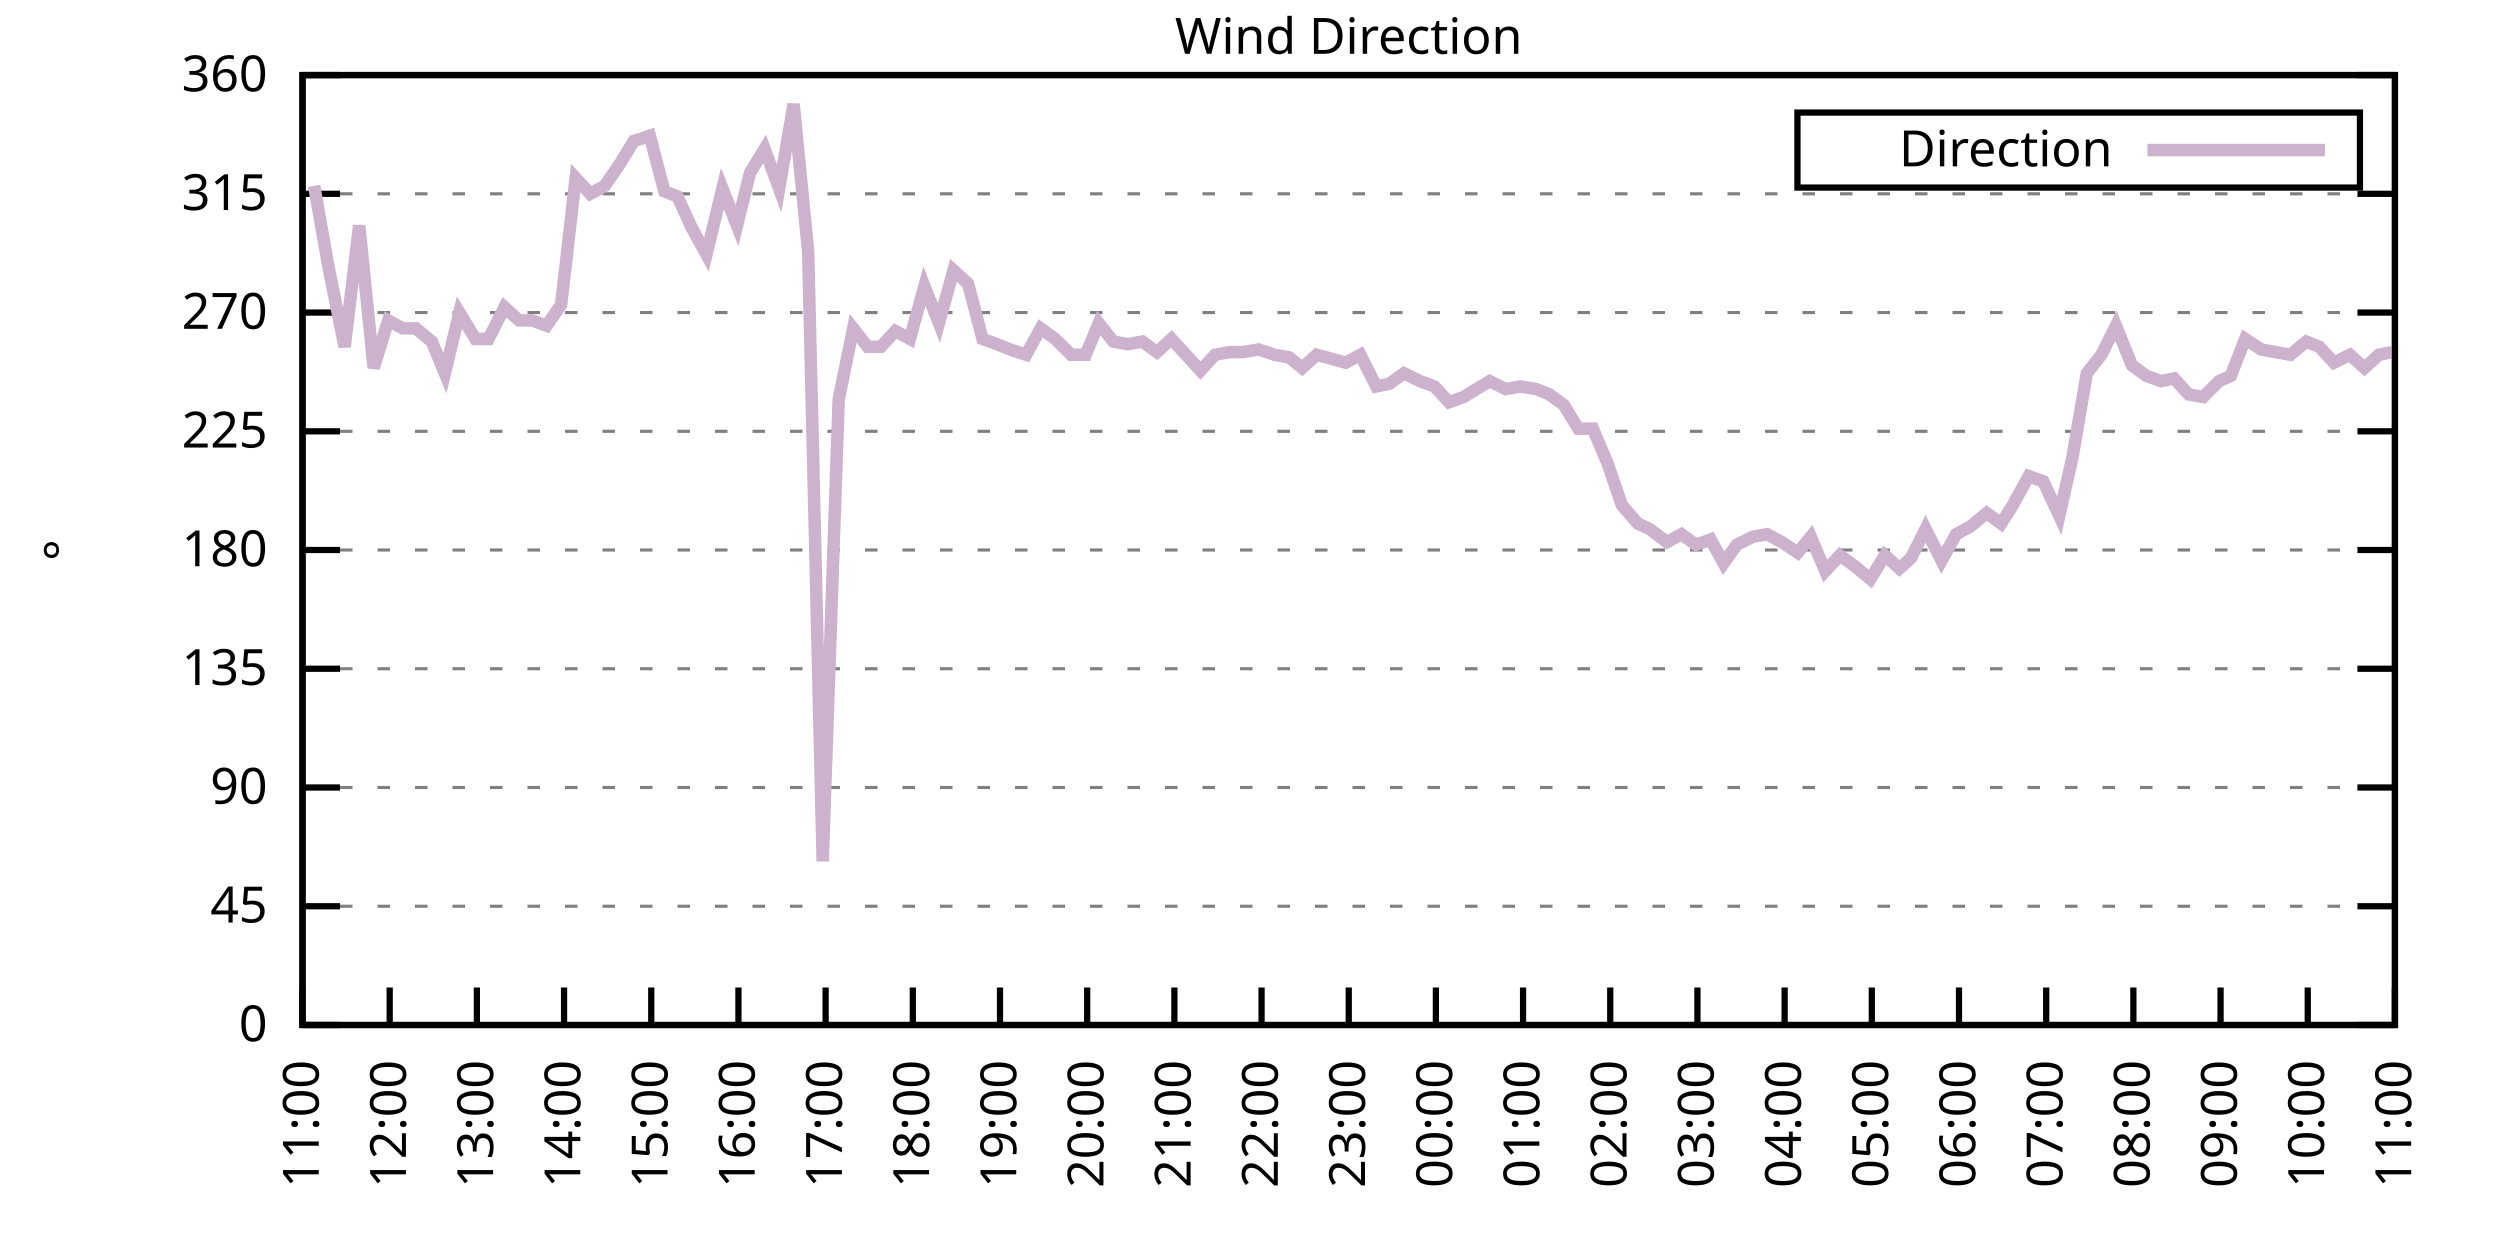
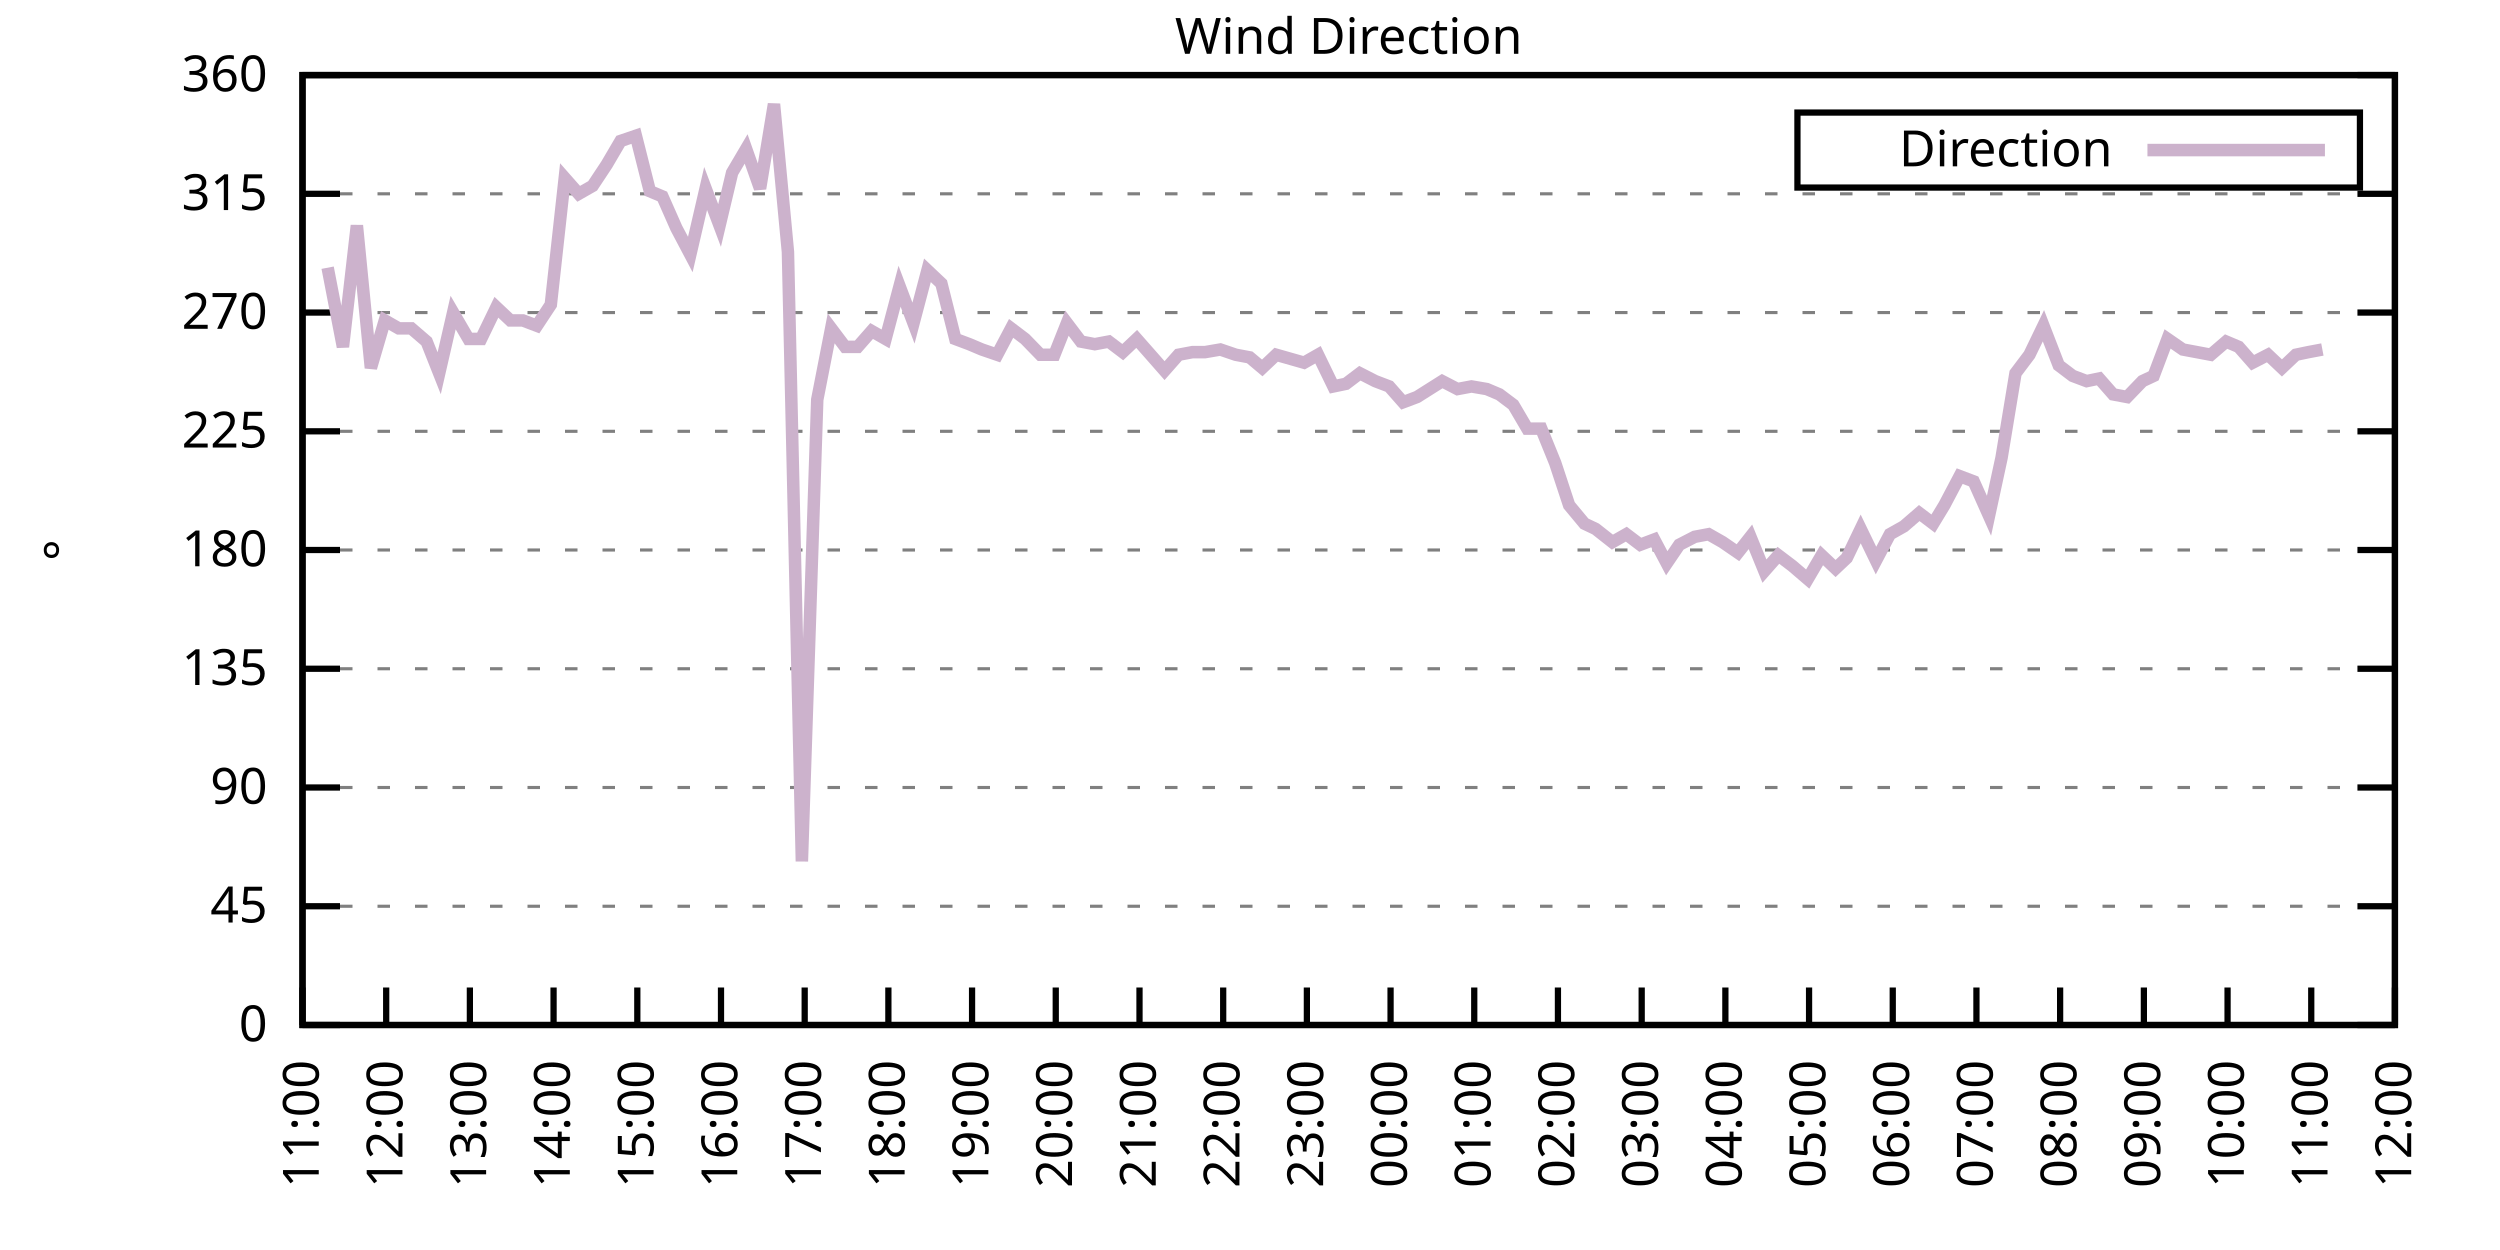
<svg xmlns="http://www.w3.org/2000/svg" xmlns:xlink="http://www.w3.org/1999/xlink" width="400" height="200" viewBox="0 0 400 200">
  <g id="gnuplot_canvas">
    <rect x="0" y="0" width="400" height="200" fill="none" />
    <defs>
      <circle id="gpDot" r="0.5" stroke-width="0.5" stroke="currentColor" />
      <path id="gpPt0" stroke-width="0.333" stroke="currentColor" d="M-1,0 h2 M0,-1 v2" />
      <path id="gpPt1" stroke-width="0.333" stroke="currentColor" d="M-1,-1 L1,1 M1,-1 L-1,1" />
      <path id="gpPt2" stroke-width="0.333" stroke="currentColor" d="M-1,0 L1,0 M0,-1 L0,1 M-1,-1 L1,1 M-1,1 L1,-1" />
      <rect id="gpPt3" stroke-width="0.333" stroke="currentColor" x="-1" y="-1" width="2" height="2" />
      <rect id="gpPt4" stroke-width="0.333" stroke="currentColor" fill="currentColor" x="-1" y="-1" width="2" height="2" />
      <circle id="gpPt5" stroke-width="0.333" stroke="currentColor" cx="0" cy="0" r="1" />
      <use xlink:href="#gpPt5" id="gpPt6" fill="currentColor" stroke="none" />
      <path id="gpPt7" stroke-width="0.333" stroke="currentColor" d="M0,-1.33 L-1.33,0.67 L1.33,0.67 z" />
      <use xlink:href="#gpPt7" id="gpPt8" fill="currentColor" stroke="none" />
      <use xlink:href="#gpPt7" id="gpPt9" stroke="currentColor" transform="rotate(180)" />
      <use xlink:href="#gpPt9" id="gpPt10" fill="currentColor" stroke="none" />
      <use xlink:href="#gpPt3" id="gpPt11" stroke="currentColor" transform="rotate(45)" />
      <use xlink:href="#gpPt11" id="gpPt12" fill="currentColor" stroke="none" />
      <path id="gpPt13" stroke-width="0.333" stroke="currentColor" d="M0,1.330 L1.265,0.411 L0.782,-1.067 L-0.782,-1.076 L-1.265,0.411 z" />
      <use xlink:href="#gpPt13" id="gpPt14" fill="currentColor" stroke="none" />
      <filter id="textbox" filterUnits="objectBoundingBox" x="0" y="0" height="1" width="1">
        <feFlood flood-color="white" flood-opacity="1" result="bgnd" />
        <feComposite in="SourceGraphic" in2="bgnd" operator="atop" />
      </filter>
      <filter id="greybox" filterUnits="objectBoundingBox" x="0" y="0" height="1" width="1">
        <feFlood flood-color="lightgrey" flood-opacity="1" result="grey" />
        <feComposite in="SourceGraphic" in2="grey" operator="atop" />
      </filter>
    </defs>
    <g fill="none" color="white" stroke="currentColor" stroke-width="1.00" stroke-linecap="butt" stroke-linejoin="miter">
</g>
    <g fill="none" color="black" stroke="currentColor" stroke-width="1.00" stroke-linecap="butt" stroke-linejoin="miter">
      <g stroke="none" shape-rendering="crispEdges">
        <polygon fill="rgb(255, 255, 255)" points="48.40,164.00 383.18,164.00 383.18,12.02 48.40,12.02 " />
      </g>
    </g>
    <g fill="none" color="black" stroke="currentColor" stroke-width="1.00" stroke-linecap="butt" stroke-linejoin="miter">
</g>
    <g fill="none" color="black" stroke="black" stroke-width="0.50" stroke-linecap="butt" stroke-linejoin="miter">
</g>
    <g fill="none" color="gray" stroke="currentColor" stroke-width="0.50" stroke-linecap="butt" stroke-linejoin="miter">
      <path stroke="gray" stroke-dasharray="2,4" class="gridline" d="M48.40,164.00 L383.19,164.00  " />
    </g>
    <g fill="none" color="gray" stroke="gray" stroke-width="1.00" stroke-linecap="butt" stroke-linejoin="miter">
</g>
    <g fill="none" color="black" stroke="currentColor" stroke-width="1.00" stroke-linecap="butt" stroke-linejoin="miter">
      <path stroke="black" d="M48.40,164.00 L54.40,164.00 M383.19,164.00 L377.19,164.00  " />
      <g transform="translate(42.80,166.60)" stroke="none" fill="black" font-family="Sans" font-size="8.00" text-anchor="end">
        <text>
          <tspan font-family="Sans"> 0</tspan>
        </text>
      </g>
    </g>
    <g fill="none" color="black" stroke="currentColor" stroke-width="1.00" stroke-linecap="butt" stroke-linejoin="miter">
</g>
    <g fill="none" color="black" stroke="black" stroke-width="0.50" stroke-linecap="butt" stroke-linejoin="miter">
</g>
    <g fill="none" color="gray" stroke="currentColor" stroke-width="0.50" stroke-linecap="butt" stroke-linejoin="miter">
      <path stroke="gray" stroke-dasharray="2,4" class="gridline" d="M48.40,145.00 L383.19,145.00  " />
    </g>
    <g fill="none" color="gray" stroke="gray" stroke-width="1.00" stroke-linecap="butt" stroke-linejoin="miter">
</g>
    <g fill="none" color="black" stroke="currentColor" stroke-width="1.00" stroke-linecap="butt" stroke-linejoin="miter">
      <path stroke="black" d="M48.40,145.00 L54.40,145.00 M383.19,145.00 L377.19,145.00  " />
      <g transform="translate(42.80,147.60)" stroke="none" fill="black" font-family="Sans" font-size="8.00" text-anchor="end">
        <text>
          <tspan font-family="Sans"> 45</tspan>
        </text>
      </g>
    </g>
    <g fill="none" color="black" stroke="currentColor" stroke-width="1.00" stroke-linecap="butt" stroke-linejoin="miter">
</g>
    <g fill="none" color="black" stroke="black" stroke-width="0.50" stroke-linecap="butt" stroke-linejoin="miter">
</g>
    <g fill="none" color="gray" stroke="currentColor" stroke-width="0.50" stroke-linecap="butt" stroke-linejoin="miter">
      <path stroke="gray" stroke-dasharray="2,4" class="gridline" d="M48.40,126.00 L383.19,126.00  " />
    </g>
    <g fill="none" color="gray" stroke="gray" stroke-width="1.00" stroke-linecap="butt" stroke-linejoin="miter">
</g>
    <g fill="none" color="black" stroke="currentColor" stroke-width="1.00" stroke-linecap="butt" stroke-linejoin="miter">
      <path stroke="black" d="M48.40,126.00 L54.40,126.00 M383.19,126.00 L377.19,126.00  " />
      <g transform="translate(42.80,128.60)" stroke="none" fill="black" font-family="Sans" font-size="8.00" text-anchor="end">
        <text>
          <tspan font-family="Sans"> 90</tspan>
        </text>
      </g>
    </g>
    <g fill="none" color="black" stroke="currentColor" stroke-width="1.00" stroke-linecap="butt" stroke-linejoin="miter">
</g>
    <g fill="none" color="black" stroke="black" stroke-width="0.50" stroke-linecap="butt" stroke-linejoin="miter">
</g>
    <g fill="none" color="gray" stroke="currentColor" stroke-width="0.50" stroke-linecap="butt" stroke-linejoin="miter">
      <path stroke="gray" stroke-dasharray="2,4" class="gridline" d="M48.40,107.00 L383.19,107.00  " />
    </g>
    <g fill="none" color="gray" stroke="gray" stroke-width="1.00" stroke-linecap="butt" stroke-linejoin="miter">
</g>
    <g fill="none" color="black" stroke="currentColor" stroke-width="1.00" stroke-linecap="butt" stroke-linejoin="miter">
      <path stroke="black" d="M48.40,107.00 L54.40,107.00 M383.19,107.00 L377.19,107.00  " />
      <g transform="translate(42.80,109.60)" stroke="none" fill="black" font-family="Sans" font-size="8.00" text-anchor="end">
        <text>
          <tspan font-family="Sans"> 135</tspan>
        </text>
      </g>
    </g>
    <g fill="none" color="black" stroke="currentColor" stroke-width="1.00" stroke-linecap="butt" stroke-linejoin="miter">
</g>
    <g fill="none" color="black" stroke="black" stroke-width="0.50" stroke-linecap="butt" stroke-linejoin="miter">
</g>
    <g fill="none" color="gray" stroke="currentColor" stroke-width="0.50" stroke-linecap="butt" stroke-linejoin="miter">
      <path stroke="gray" stroke-dasharray="2,4" class="gridline" d="M48.40,88.00 L383.19,88.00  " />
    </g>
    <g fill="none" color="gray" stroke="gray" stroke-width="1.00" stroke-linecap="butt" stroke-linejoin="miter">
</g>
    <g fill="none" color="black" stroke="currentColor" stroke-width="1.00" stroke-linecap="butt" stroke-linejoin="miter">
      <path stroke="black" d="M48.40,88.00 L54.40,88.00 M383.19,88.00 L377.19,88.00  " />
      <g transform="translate(42.80,90.60)" stroke="none" fill="black" font-family="Sans" font-size="8.00" text-anchor="end">
        <text>
          <tspan font-family="Sans"> 180</tspan>
        </text>
      </g>
    </g>
    <g fill="none" color="black" stroke="currentColor" stroke-width="1.00" stroke-linecap="butt" stroke-linejoin="miter">
</g>
    <g fill="none" color="black" stroke="black" stroke-width="0.50" stroke-linecap="butt" stroke-linejoin="miter">
</g>
    <g fill="none" color="gray" stroke="currentColor" stroke-width="0.50" stroke-linecap="butt" stroke-linejoin="miter">
      <path stroke="gray" stroke-dasharray="2,4" class="gridline" d="M48.40,69.01 L383.19,69.01  " />
    </g>
    <g fill="none" color="gray" stroke="gray" stroke-width="1.00" stroke-linecap="butt" stroke-linejoin="miter">
</g>
    <g fill="none" color="black" stroke="currentColor" stroke-width="1.00" stroke-linecap="butt" stroke-linejoin="miter">
      <path stroke="black" d="M48.40,69.01 L54.40,69.01 M383.19,69.01 L377.19,69.01  " />
      <g transform="translate(42.80,71.61)" stroke="none" fill="black" font-family="Sans" font-size="8.00" text-anchor="end">
        <text>
          <tspan font-family="Sans"> 225</tspan>
        </text>
      </g>
    </g>
    <g fill="none" color="black" stroke="currentColor" stroke-width="1.00" stroke-linecap="butt" stroke-linejoin="miter">
</g>
    <g fill="none" color="black" stroke="black" stroke-width="0.50" stroke-linecap="butt" stroke-linejoin="miter">
</g>
    <g fill="none" color="gray" stroke="currentColor" stroke-width="0.50" stroke-linecap="butt" stroke-linejoin="miter">
      <path stroke="gray" stroke-dasharray="2,4" class="gridline" d="M48.40,50.01 L383.19,50.01  " />
    </g>
    <g fill="none" color="gray" stroke="gray" stroke-width="1.00" stroke-linecap="butt" stroke-linejoin="miter">
</g>
    <g fill="none" color="black" stroke="currentColor" stroke-width="1.00" stroke-linecap="butt" stroke-linejoin="miter">
      <path stroke="black" d="M48.40,50.01 L54.40,50.01 M383.19,50.01 L377.19,50.01  " />
      <g transform="translate(42.80,52.61)" stroke="none" fill="black" font-family="Sans" font-size="8.00" text-anchor="end">
        <text>
          <tspan font-family="Sans"> 270</tspan>
        </text>
      </g>
    </g>
    <g fill="none" color="black" stroke="currentColor" stroke-width="1.00" stroke-linecap="butt" stroke-linejoin="miter">
</g>
    <g fill="none" color="black" stroke="black" stroke-width="0.50" stroke-linecap="butt" stroke-linejoin="miter">
</g>
    <g fill="none" color="gray" stroke="currentColor" stroke-width="0.50" stroke-linecap="butt" stroke-linejoin="miter">
      <path stroke="gray" stroke-dasharray="2,4" class="gridline" d="M48.40,31.01 L383.19,31.01  " />
    </g>
    <g fill="none" color="gray" stroke="gray" stroke-width="1.00" stroke-linecap="butt" stroke-linejoin="miter">
</g>
    <g fill="none" color="black" stroke="currentColor" stroke-width="1.00" stroke-linecap="butt" stroke-linejoin="miter">
      <path stroke="black" d="M48.40,31.01 L54.40,31.01 M383.19,31.01 L377.19,31.01  " />
      <g transform="translate(42.80,33.61)" stroke="none" fill="black" font-family="Sans" font-size="8.00" text-anchor="end">
        <text>
          <tspan font-family="Sans"> 315</tspan>
        </text>
      </g>
    </g>
    <g fill="none" color="black" stroke="currentColor" stroke-width="1.00" stroke-linecap="butt" stroke-linejoin="miter">
</g>
    <g fill="none" color="black" stroke="black" stroke-width="0.50" stroke-linecap="butt" stroke-linejoin="miter">
</g>
    <g fill="none" color="gray" stroke="currentColor" stroke-width="0.50" stroke-linecap="butt" stroke-linejoin="miter">
      <path stroke="gray" stroke-dasharray="2,4" class="gridline" d="M48.40,12.01 L383.19,12.01  " />
    </g>
    <g fill="none" color="gray" stroke="gray" stroke-width="1.00" stroke-linecap="butt" stroke-linejoin="miter">
</g>
    <g fill="none" color="black" stroke="currentColor" stroke-width="1.00" stroke-linecap="butt" stroke-linejoin="miter">
      <path stroke="black" d="M48.40,12.01 L54.40,12.01 M383.19,12.01 L377.19,12.01  " />
      <g transform="translate(42.80,14.61)" stroke="none" fill="black" font-family="Sans" font-size="8.00" text-anchor="end">
        <text>
          <tspan font-family="Sans"> 360</tspan>
        </text>
      </g>
    </g>
    <g fill="none" color="black" stroke="currentColor" stroke-width="1.00" stroke-linecap="butt" stroke-linejoin="miter">
      <path stroke="black" d="M48.40,164.00 L48.40,158.00  " />
      <g transform="translate(51.00,169.60) rotate(270.00)" stroke="none" fill="black" font-family="Sans" font-size="8.00" text-anchor="end">
        <text>
          <tspan font-family="Sans">11:00</tspan>
        </text>
      </g>
    </g>
    <g fill="none" color="black" stroke="currentColor" stroke-width="1.00" stroke-linecap="butt" stroke-linejoin="miter">
-       <path stroke="black" d="M62.35,164.00 L62.35,158.00  " />
-       <g transform="translate(64.95,169.60) rotate(270.00)" stroke="none" fill="black" font-family="Sans" font-size="8.00" text-anchor="end">
+       <path stroke="black" d="M61.79,164.00 L61.79,158.00  " />
+       <g transform="translate(64.39,169.60) rotate(270.00)" stroke="none" fill="black" font-family="Sans" font-size="8.00" text-anchor="end">
        <text>
          <tspan font-family="Sans">12:00</tspan>
        </text>
      </g>
    </g>
    <g fill="none" color="black" stroke="currentColor" stroke-width="1.00" stroke-linecap="butt" stroke-linejoin="miter">
-       <path stroke="black" d="M76.30,164.00 L76.30,158.00  " />
-       <g transform="translate(78.90,169.60) rotate(270.00)" stroke="none" fill="black" font-family="Sans" font-size="8.00" text-anchor="end">
+       <path stroke="black" d="M75.18,164.00 L75.18,158.00  " />
+       <g transform="translate(77.78,169.60) rotate(270.00)" stroke="none" fill="black" font-family="Sans" font-size="8.00" text-anchor="end">
        <text>
          <tspan font-family="Sans">13:00</tspan>
        </text>
      </g>
    </g>
    <g fill="none" color="black" stroke="currentColor" stroke-width="1.00" stroke-linecap="butt" stroke-linejoin="miter">
-       <path stroke="black" d="M90.25,164.00 L90.25,158.00  " />
-       <g transform="translate(92.85,169.60) rotate(270.00)" stroke="none" fill="black" font-family="Sans" font-size="8.00" text-anchor="end">
+       <path stroke="black" d="M88.57,164.00 L88.57,158.00  " />
+       <g transform="translate(91.17,169.60) rotate(270.00)" stroke="none" fill="black" font-family="Sans" font-size="8.00" text-anchor="end">
        <text>
          <tspan font-family="Sans">14:00</tspan>
        </text>
      </g>
    </g>
    <g fill="none" color="black" stroke="currentColor" stroke-width="1.00" stroke-linecap="butt" stroke-linejoin="miter">
-       <path stroke="black" d="M104.20,164.00 L104.20,158.00  " />
-       <g transform="translate(106.80,169.60) rotate(270.00)" stroke="none" fill="black" font-family="Sans" font-size="8.00" text-anchor="end">
+       <path stroke="black" d="M101.97,164.00 L101.97,158.00  " />
+       <g transform="translate(104.57,169.60) rotate(270.00)" stroke="none" fill="black" font-family="Sans" font-size="8.00" text-anchor="end">
        <text>
          <tspan font-family="Sans">15:00</tspan>
        </text>
      </g>
    </g>
    <g fill="none" color="black" stroke="currentColor" stroke-width="1.00" stroke-linecap="butt" stroke-linejoin="miter">
-       <path stroke="black" d="M118.15,164.00 L118.15,158.00  " />
-       <g transform="translate(120.75,169.60) rotate(270.00)" stroke="none" fill="black" font-family="Sans" font-size="8.00" text-anchor="end">
+       <path stroke="black" d="M115.36,164.00 L115.36,158.00  " />
+       <g transform="translate(117.96,169.60) rotate(270.00)" stroke="none" fill="black" font-family="Sans" font-size="8.00" text-anchor="end">
        <text>
          <tspan font-family="Sans">16:00</tspan>
        </text>
      </g>
    </g>
    <g fill="none" color="black" stroke="currentColor" stroke-width="1.00" stroke-linecap="butt" stroke-linejoin="miter">
-       <path stroke="black" d="M132.10,164.00 L132.10,158.00  " />
-       <g transform="translate(134.70,169.60) rotate(270.00)" stroke="none" fill="black" font-family="Sans" font-size="8.00" text-anchor="end">
+       <path stroke="black" d="M128.75,164.00 L128.75,158.00  " />
+       <g transform="translate(131.35,169.60) rotate(270.00)" stroke="none" fill="black" font-family="Sans" font-size="8.00" text-anchor="end">
        <text>
          <tspan font-family="Sans">17:00</tspan>
        </text>
      </g>
    </g>
    <g fill="none" color="black" stroke="currentColor" stroke-width="1.00" stroke-linecap="butt" stroke-linejoin="miter">
-       <path stroke="black" d="M146.05,164.00 L146.05,158.00  " />
-       <g transform="translate(148.65,169.60) rotate(270.00)" stroke="none" fill="black" font-family="Sans" font-size="8.00" text-anchor="end">
+       <path stroke="black" d="M142.14,164.00 L142.14,158.00  " />
+       <g transform="translate(144.74,169.60) rotate(270.00)" stroke="none" fill="black" font-family="Sans" font-size="8.00" text-anchor="end">
        <text>
          <tspan font-family="Sans">18:00</tspan>
        </text>
      </g>
    </g>
    <g fill="none" color="black" stroke="currentColor" stroke-width="1.00" stroke-linecap="butt" stroke-linejoin="miter">
-       <path stroke="black" d="M160.00,164.00 L160.00,158.00  " />
-       <g transform="translate(162.60,169.60) rotate(270.00)" stroke="none" fill="black" font-family="Sans" font-size="8.00" text-anchor="end">
+       <path stroke="black" d="M155.53,164.00 L155.53,158.00  " />
+       <g transform="translate(158.13,169.60) rotate(270.00)" stroke="none" fill="black" font-family="Sans" font-size="8.00" text-anchor="end">
        <text>
          <tspan font-family="Sans">19:00</tspan>
        </text>
      </g>
    </g>
    <g fill="none" color="black" stroke="currentColor" stroke-width="1.00" stroke-linecap="butt" stroke-linejoin="miter">
-       <path stroke="black" d="M173.95,164.00 L173.95,158.00  " />
-       <g transform="translate(176.55,169.60) rotate(270.00)" stroke="none" fill="black" font-family="Sans" font-size="8.00" text-anchor="end">
+       <path stroke="black" d="M168.92,164.00 L168.92,158.00  " />
+       <g transform="translate(171.52,169.60) rotate(270.00)" stroke="none" fill="black" font-family="Sans" font-size="8.00" text-anchor="end">
        <text>
          <tspan font-family="Sans">20:00</tspan>
        </text>
      </g>
    </g>
    <g fill="none" color="black" stroke="currentColor" stroke-width="1.00" stroke-linecap="butt" stroke-linejoin="miter">
-       <path stroke="black" d="M187.90,164.00 L187.90,158.00  " />
-       <g transform="translate(190.50,169.60) rotate(270.00)" stroke="none" fill="black" font-family="Sans" font-size="8.00" text-anchor="end">
+       <path stroke="black" d="M182.32,164.00 L182.32,158.00  " />
+       <g transform="translate(184.92,169.60) rotate(270.00)" stroke="none" fill="black" font-family="Sans" font-size="8.00" text-anchor="end">
        <text>
          <tspan font-family="Sans">21:00</tspan>
        </text>
      </g>
    </g>
    <g fill="none" color="black" stroke="currentColor" stroke-width="1.00" stroke-linecap="butt" stroke-linejoin="miter">
-       <path stroke="black" d="M201.85,164.00 L201.85,158.00  " />
-       <g transform="translate(204.45,169.60) rotate(270.00)" stroke="none" fill="black" font-family="Sans" font-size="8.00" text-anchor="end">
+       <path stroke="black" d="M195.71,164.00 L195.71,158.00  " />
+       <g transform="translate(198.31,169.60) rotate(270.00)" stroke="none" fill="black" font-family="Sans" font-size="8.00" text-anchor="end">
        <text>
          <tspan font-family="Sans">22:00</tspan>
        </text>
      </g>
    </g>
    <g fill="none" color="black" stroke="currentColor" stroke-width="1.00" stroke-linecap="butt" stroke-linejoin="miter">
-       <path stroke="black" d="M215.80,164.00 L215.80,158.00  " />
-       <g transform="translate(218.40,169.60) rotate(270.00)" stroke="none" fill="black" font-family="Sans" font-size="8.00" text-anchor="end">
+       <path stroke="black" d="M209.10,164.00 L209.10,158.00  " />
+       <g transform="translate(211.70,169.60) rotate(270.00)" stroke="none" fill="black" font-family="Sans" font-size="8.00" text-anchor="end">
        <text>
          <tspan font-family="Sans">23:00</tspan>
        </text>
      </g>
    </g>
    <g fill="none" color="black" stroke="currentColor" stroke-width="1.00" stroke-linecap="butt" stroke-linejoin="miter">
-       <path stroke="black" d="M229.74,164.00 L229.74,158.00  " />
-       <g transform="translate(232.34,169.60) rotate(270.00)" stroke="none" fill="black" font-family="Sans" font-size="8.00" text-anchor="end">
+       <path stroke="black" d="M222.49,164.00 L222.49,158.00  " />
+       <g transform="translate(225.09,169.60) rotate(270.00)" stroke="none" fill="black" font-family="Sans" font-size="8.00" text-anchor="end">
        <text>
          <tspan font-family="Sans">00:00</tspan>
        </text>
      </g>
    </g>
    <g fill="none" color="black" stroke="currentColor" stroke-width="1.00" stroke-linecap="butt" stroke-linejoin="miter">
-       <path stroke="black" d="M243.69,164.00 L243.69,158.00  " />
-       <g transform="translate(246.29,169.60) rotate(270.00)" stroke="none" fill="black" font-family="Sans" font-size="8.00" text-anchor="end">
+       <path stroke="black" d="M235.88,164.00 L235.88,158.00  " />
+       <g transform="translate(238.48,169.60) rotate(270.00)" stroke="none" fill="black" font-family="Sans" font-size="8.00" text-anchor="end">
        <text>
          <tspan font-family="Sans">01:00</tspan>
        </text>
      </g>
    </g>
    <g fill="none" color="black" stroke="currentColor" stroke-width="1.00" stroke-linecap="butt" stroke-linejoin="miter">
-       <path stroke="black" d="M257.64,164.00 L257.64,158.00  " />
-       <g transform="translate(260.24,169.60) rotate(270.00)" stroke="none" fill="black" font-family="Sans" font-size="8.00" text-anchor="end">
+       <path stroke="black" d="M249.27,164.00 L249.27,158.00  " />
+       <g transform="translate(251.87,169.60) rotate(270.00)" stroke="none" fill="black" font-family="Sans" font-size="8.00" text-anchor="end">
        <text>
          <tspan font-family="Sans">02:00</tspan>
        </text>
      </g>
    </g>
    <g fill="none" color="black" stroke="currentColor" stroke-width="1.00" stroke-linecap="butt" stroke-linejoin="miter">
-       <path stroke="black" d="M271.59,164.00 L271.59,158.00  " />
-       <g transform="translate(274.19,169.60) rotate(270.00)" stroke="none" fill="black" font-family="Sans" font-size="8.00" text-anchor="end">
+       <path stroke="black" d="M262.67,164.00 L262.67,158.00  " />
+       <g transform="translate(265.27,169.60) rotate(270.00)" stroke="none" fill="black" font-family="Sans" font-size="8.00" text-anchor="end">
        <text>
          <tspan font-family="Sans">03:00</tspan>
        </text>
      </g>
    </g>
    <g fill="none" color="black" stroke="currentColor" stroke-width="1.00" stroke-linecap="butt" stroke-linejoin="miter">
-       <path stroke="black" d="M285.54,164.00 L285.54,158.00  " />
-       <g transform="translate(288.14,169.60) rotate(270.00)" stroke="none" fill="black" font-family="Sans" font-size="8.00" text-anchor="end">
+       <path stroke="black" d="M276.06,164.00 L276.06,158.00  " />
+       <g transform="translate(278.66,169.60) rotate(270.00)" stroke="none" fill="black" font-family="Sans" font-size="8.00" text-anchor="end">
        <text>
          <tspan font-family="Sans">04:00</tspan>
        </text>
      </g>
    </g>
    <g fill="none" color="black" stroke="currentColor" stroke-width="1.00" stroke-linecap="butt" stroke-linejoin="miter">
-       <path stroke="black" d="M299.49,164.00 L299.49,158.00  " />
-       <g transform="translate(302.09,169.60) rotate(270.00)" stroke="none" fill="black" font-family="Sans" font-size="8.00" text-anchor="end">
+       <path stroke="black" d="M289.45,164.00 L289.45,158.00  " />
+       <g transform="translate(292.05,169.60) rotate(270.00)" stroke="none" fill="black" font-family="Sans" font-size="8.00" text-anchor="end">
        <text>
          <tspan font-family="Sans">05:00</tspan>
        </text>
      </g>
    </g>
    <g fill="none" color="black" stroke="currentColor" stroke-width="1.00" stroke-linecap="butt" stroke-linejoin="miter">
-       <path stroke="black" d="M313.44,164.00 L313.44,158.00  " />
-       <g transform="translate(316.04,169.60) rotate(270.00)" stroke="none" fill="black" font-family="Sans" font-size="8.00" text-anchor="end">
+       <path stroke="black" d="M302.84,164.00 L302.84,158.00  " />
+       <g transform="translate(305.44,169.60) rotate(270.00)" stroke="none" fill="black" font-family="Sans" font-size="8.00" text-anchor="end">
        <text>
          <tspan font-family="Sans">06:00</tspan>
        </text>
      </g>
    </g>
    <g fill="none" color="black" stroke="currentColor" stroke-width="1.00" stroke-linecap="butt" stroke-linejoin="miter">
-       <path stroke="black" d="M327.39,164.00 L327.39,158.00  " />
-       <g transform="translate(329.99,169.60) rotate(270.00)" stroke="none" fill="black" font-family="Sans" font-size="8.00" text-anchor="end">
+       <path stroke="black" d="M316.23,164.00 L316.23,158.00  " />
+       <g transform="translate(318.83,169.60) rotate(270.00)" stroke="none" fill="black" font-family="Sans" font-size="8.00" text-anchor="end">
        <text>
          <tspan font-family="Sans">07:00</tspan>
        </text>
      </g>
    </g>
    <g fill="none" color="black" stroke="currentColor" stroke-width="1.00" stroke-linecap="butt" stroke-linejoin="miter">
-       <path stroke="black" d="M341.34,164.00 L341.34,158.00  " />
-       <g transform="translate(343.94,169.60) rotate(270.00)" stroke="none" fill="black" font-family="Sans" font-size="8.00" text-anchor="end">
+       <path stroke="black" d="M329.62,164.00 L329.62,158.00  " />
+       <g transform="translate(332.22,169.60) rotate(270.00)" stroke="none" fill="black" font-family="Sans" font-size="8.00" text-anchor="end">
        <text>
          <tspan font-family="Sans">08:00</tspan>
        </text>
      </g>
    </g>
    <g fill="none" color="black" stroke="currentColor" stroke-width="1.00" stroke-linecap="butt" stroke-linejoin="miter">
-       <path stroke="black" d="M355.29,164.00 L355.29,158.00  " />
-       <g transform="translate(357.89,169.60) rotate(270.00)" stroke="none" fill="black" font-family="Sans" font-size="8.00" text-anchor="end">
+       <path stroke="black" d="M343.02,164.00 L343.02,158.00  " />
+       <g transform="translate(345.62,169.60) rotate(270.00)" stroke="none" fill="black" font-family="Sans" font-size="8.00" text-anchor="end">
        <text>
          <tspan font-family="Sans">09:00</tspan>
        </text>
      </g>
    </g>
    <g fill="none" color="black" stroke="currentColor" stroke-width="1.00" stroke-linecap="butt" stroke-linejoin="miter">
-       <path stroke="black" d="M369.24,164.00 L369.24,158.00  " />
-       <g transform="translate(371.84,169.60) rotate(270.00)" stroke="none" fill="black" font-family="Sans" font-size="8.00" text-anchor="end">
+       <path stroke="black" d="M356.41,164.00 L356.41,158.00  " />
+       <g transform="translate(359.01,169.60) rotate(270.00)" stroke="none" fill="black" font-family="Sans" font-size="8.00" text-anchor="end">
        <text>
          <tspan font-family="Sans">10:00</tspan>
+         </text>
+       </g>
+     </g>
+     <g fill="none" color="black" stroke="currentColor" stroke-width="1.00" stroke-linecap="butt" stroke-linejoin="miter">
+       <path stroke="black" d="M369.80,164.00 L369.80,158.00  " />
+       <g transform="translate(372.40,169.60) rotate(270.00)" stroke="none" fill="black" font-family="Sans" font-size="8.00" text-anchor="end">
+         <text>
+           <tspan font-family="Sans">11:00</tspan>
        </text>
      </g>
    </g>
    <g fill="none" color="black" stroke="currentColor" stroke-width="1.00" stroke-linecap="butt" stroke-linejoin="miter">
      <path stroke="black" d="M383.19,164.00 L383.19,158.00  " />
      <g transform="translate(385.79,169.60) rotate(270.00)" stroke="none" fill="black" font-family="Sans" font-size="8.00" text-anchor="end">
        <text>
-           <tspan font-family="Sans">11:00</tspan>
+           <tspan font-family="Sans">12:00</tspan>
        </text>
      </g>
    </g>
    <g fill="none" color="black" stroke="currentColor" stroke-width="1.00" stroke-linecap="butt" stroke-linejoin="miter">
</g>
    <g fill="none" color="black" stroke="currentColor" stroke-width="1.00" stroke-linecap="butt" stroke-linejoin="miter">
      <path stroke="black" d="M48.40,12.01 L48.40,164.00 L383.19,164.00 L383.19,12.01 L48.40,12.01 Z  " />
    </g>
    <g fill="none" color="black" stroke="currentColor" stroke-width="1.00" stroke-linecap="butt" stroke-linejoin="miter">
</g>
    <g fill="none" color="black" stroke="currentColor" stroke-width="1.00" stroke-linecap="butt" stroke-linejoin="miter">
      <path stroke="black" d="M287.59,30.01 L287.59,18.01 L377.59,18.01 L377.59,30.01 L287.59,30.01 Z  " />
    </g>
    <g id="Wind_direction_plot_1">
      <g fill="none" color="white" stroke="black" stroke-width="2.00" stroke-linecap="butt" stroke-linejoin="miter">
</g>
      <g fill="none" color="black" stroke="currentColor" stroke-width="2.00" stroke-linecap="butt" stroke-linejoin="miter">
        <g transform="translate(337.99,26.61)" stroke="none" fill="black" font-family="Sans" font-size="8.00" text-anchor="end">
          <text>
            <tspan font-family="Sans">Direction</tspan>
          </text>
        </g>
      </g>
      <g fill="none" color="black" stroke="currentColor" stroke-width="2.00" stroke-linecap="butt" stroke-linejoin="miter">
-         <path stroke="rgb(204, 178, 204)" d="M343.59,24.01 L371.99,24.01 M50.26,29.74 L52.58,42.83 L55.14,55.50 L57.47,36.08 L59.79,58.87 L62.12,51.27   L64.44,52.54 L66.53,52.54 L69.09,54.65 L71.18,59.72 L73.51,50.01 L76.07,54.23 L78.16,54.23 L80.72,49.16   L83.04,51.27 L85.13,51.27 L87.46,52.12 L89.78,48.74 L92.11,28.48 L94.43,31.01 L96.76,29.74 L99.08,26.36   L101.41,22.56 L103.97,21.72 L106.29,30.59 L108.38,31.43 L110.71,36.50 L113.03,40.72 L115.59,30.16 L117.92,36.08   L120.01,27.63 L122.33,23.83 L124.66,30.16 L126.98,16.65 L129.31,40.30 L131.63,137.82 L134.19,63.94 L136.51,52.54   L138.84,55.50 L140.93,55.50 L143.26,52.96 L145.58,54.23 L147.91,45.79 L150.23,51.70 L152.56,43.25 L154.88,45.36   L157.21,54.23 L159.53,55.07 L161.62,55.92 L164.18,56.76 L166.51,52.54 L168.83,54.23 L171.39,56.76 L173.71,56.76   L175.81,51.70 L178.13,54.65 L180.46,55.07 L182.78,54.65 L185.11,56.34 L187.43,54.23 L189.76,56.76 L192.08,59.30   L194.41,56.76 L196.73,56.34 L198.82,56.34 L201.38,55.92 L203.94,56.76 L206.26,57.18 L208.36,58.87 L210.68,56.76   L215.33,58.03 L217.65,56.76 L220.21,61.83 L222.30,61.41 L224.63,59.72 L227.19,60.98 L229.51,61.83 L231.84,64.36   L234.16,63.52 L236.25,62.25 L238.35,60.98 L240.90,62.25 L243.23,61.83 L245.79,62.25 L247.88,63.10 L250.20,64.78   L252.53,68.58 L254.85,68.58 L257.18,74.07 L259.50,80.83 L262.06,83.78 L263.92,84.63 L266.71,86.74 L269.04,85.47   L271.36,87.16 L273.69,86.32 L275.78,90.12 L277.87,87.16 L280.43,85.89 L282.75,85.47 L285.08,86.74 L287.64,88.43   L289.73,85.89 L292.05,91.38 L294.38,88.85 L296.70,90.54 L299.26,92.65 L301.58,88.85 L303.91,90.96 L305.77,89.27   L308.09,84.63 L310.65,89.69 L312.98,85.47 L315.30,84.21 L317.86,82.09 L320.18,83.78 L322.04,80.83 L324.60,76.18   L326.93,77.03 L329.48,82.52 L331.58,73.23 L333.90,59.72 L336.23,56.76 L338.55,52.12 L341.11,58.45 L343.43,60.14   L345.76,60.98 L347.85,60.56 L350.18,63.10 L352.50,63.52 L355.06,60.98 L356.92,60.14 L359.24,54.23 L361.80,55.92   L364.13,56.34 L366.45,56.76 L369.01,54.65 L371.10,55.50 L373.43,58.03 L375.98,56.76 L378.31,58.87 L380.63,56.76   L382.73,56.34  " />
+         <path stroke="rgb(204, 178, 204)" d="M343.59,24.01 L371.99,24.01 M52.42,42.83 L54.87,55.50 L57.10,36.08 L59.34,58.87 L61.57,51.27 L63.80,52.54   L65.81,52.54 L68.26,54.65 L70.27,59.72 L72.50,50.01 L74.96,54.23 L76.97,54.23 L79.42,49.16 L81.66,51.27   L83.66,51.27 L85.90,52.12 L88.13,48.74 L90.36,28.48 L92.59,31.01 L94.82,29.74 L97.06,26.36 L99.29,22.56   L101.74,21.72 L103.98,30.59 L105.98,31.43 L108.22,36.50 L110.45,40.72 L112.90,30.16 L115.13,36.08 L117.14,27.63   L119.38,23.83 L121.61,30.16 L123.84,16.65 L126.07,40.30 L128.30,137.82 L130.76,63.94 L132.99,52.54 L135.22,55.50   L137.23,55.50 L139.46,52.96 L141.69,54.23 L143.93,45.79 L146.16,51.70 L148.39,43.25 L150.62,45.36 L152.85,54.23   L155.09,55.07 L157.10,55.92 L159.55,56.76 L161.78,52.54 L164.01,54.23 L166.47,56.76 L168.70,56.76 L170.71,51.70   L172.94,54.65 L175.17,55.07 L177.41,54.65 L179.64,56.34 L181.87,54.23 L184.10,56.76 L186.33,59.30 L188.57,56.76   L190.80,56.34 L192.81,56.34 L195.26,55.92 L197.72,56.76 L199.95,57.18 L201.96,58.87 L204.19,56.76 L208.65,58.03   L210.88,56.76 L213.34,61.83 L215.35,61.41 L217.58,59.72 L220.04,60.98 L222.27,61.83 L224.50,64.36 L226.73,63.52   L228.74,62.25 L230.75,60.98 L233.20,62.25 L235.44,61.83 L237.89,62.25 L239.90,63.10 L242.13,64.78 L244.36,68.58   L246.60,68.58 L248.83,74.07 L251.06,80.83 L253.51,83.78 L255.30,84.63 L257.98,86.74 L260.21,85.47 L262.44,87.16   L264.67,86.32 L266.68,90.12 L268.69,87.16 L271.15,85.89 L273.38,85.47 L275.61,86.74 L278.07,88.43 L280.07,85.89   L282.31,91.38 L284.54,88.85 L286.77,90.54 L289.23,92.65 L291.46,88.85 L293.69,90.96 L295.48,89.27 L297.71,84.63   L300.16,89.69 L302.39,85.47 L304.63,84.21 L307.08,82.09 L309.31,83.78 L311.10,80.83 L313.55,76.18 L315.79,77.03   L318.24,82.52 L320.25,73.23 L322.48,59.72 L324.71,56.76 L326.95,52.12 L329.40,58.45 L331.63,60.14 L333.86,60.98   L335.87,60.56 L338.10,63.10 L340.34,63.52 L342.79,60.98 L344.58,60.14 L346.81,54.23 L349.26,55.92 L351.50,56.34   L353.73,56.76 L356.18,54.65 L358.19,55.50 L360.42,58.03 L362.88,56.76 L365.11,58.87 L367.34,56.76 L369.35,56.34   L371.58,55.92  " />
      </g>
    </g>
    <g fill="none" color="black" stroke="currentColor" stroke-width="2.00" stroke-linecap="butt" stroke-linejoin="miter">
</g>
    <g fill="none" color="black" stroke="black" stroke-width="1.00" stroke-linecap="butt" stroke-linejoin="miter">
</g>
    <g fill="none" color="black" stroke="currentColor" stroke-width="1.00" stroke-linecap="butt" stroke-linejoin="miter">
      <path stroke="black" d="M48.40,12.01 L48.40,164.00 L383.19,164.00 L383.19,12.01 L48.40,12.01 Z  " />
      <g transform="translate(12.80,88.01) rotate(270.00)" stroke="none" fill="black" font-family="Sans" font-size="8.00" text-anchor="middle">
        <text>
          <tspan font-family="Sans">°</tspan>
        </text>
      </g>
    </g>
    <g fill="none" color="black" stroke="currentColor" stroke-width="1.00" stroke-linecap="butt" stroke-linejoin="miter">
</g>
    <g fill="none" color="black" stroke="currentColor" stroke-width="1.00" stroke-linecap="butt" stroke-linejoin="miter">
      <g transform="translate(215.79,8.61)" stroke="none" fill="black" font-family="Sans" font-size="8.00" text-anchor="middle">
        <text>
          <tspan font-family="Sans">Wind Direction</tspan>
        </text>
      </g>
    </g>
    <g fill="none" color="black" stroke="currentColor" stroke-width="1.00" stroke-linecap="butt" stroke-linejoin="miter">
</g>
  </g>
</svg>
